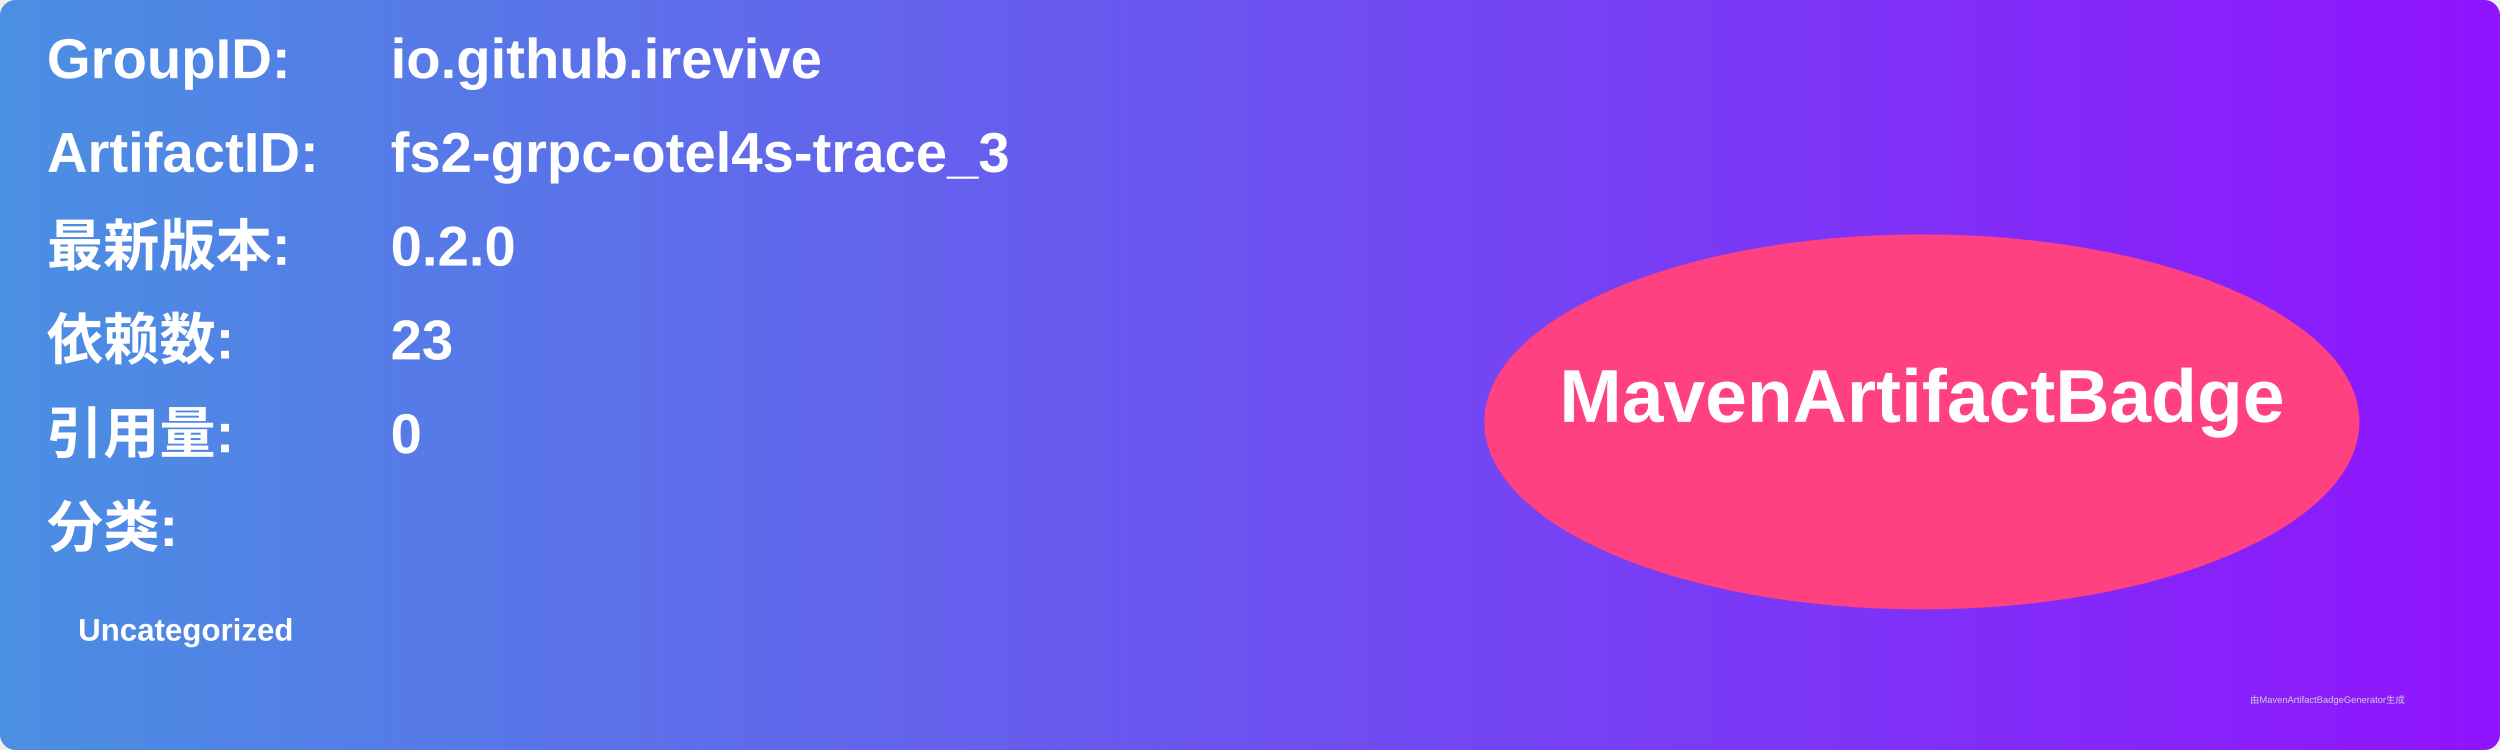
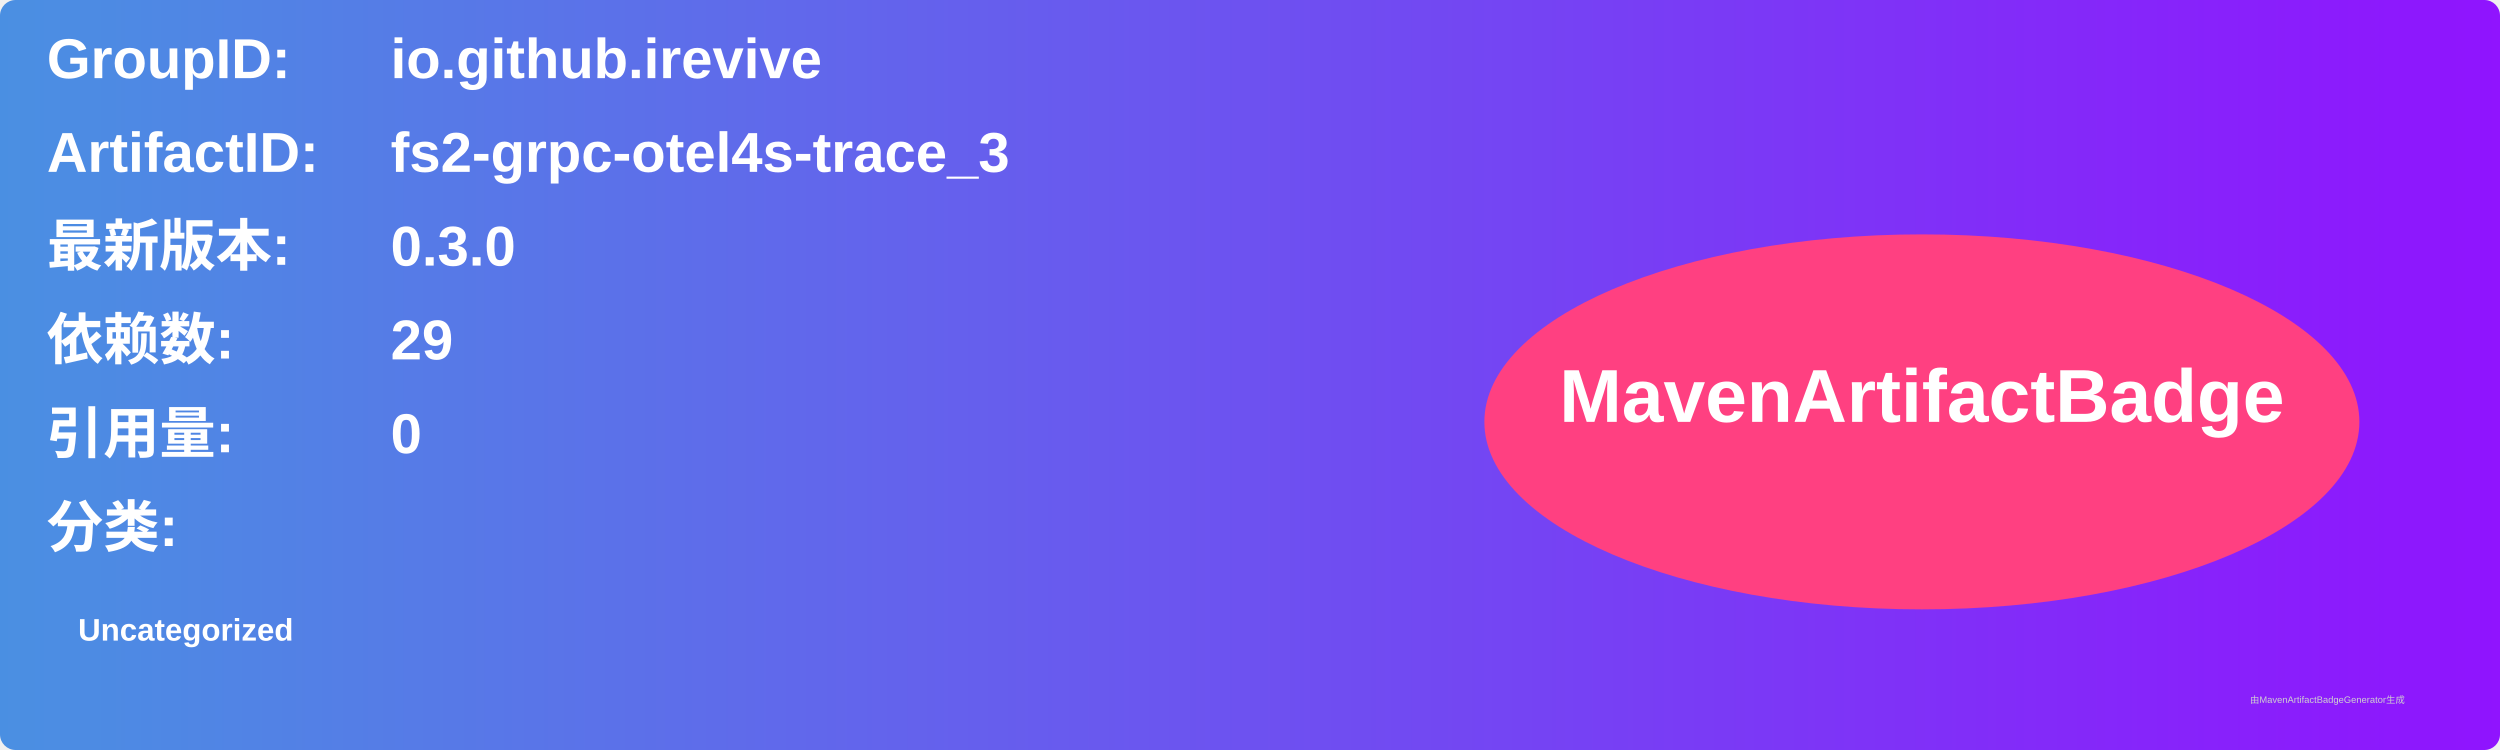
<svg xmlns="http://www.w3.org/2000/svg" width="800" height="240" viewBox="0 0 800 240">
  <linearGradient id="grad" x1="0%" y1="0%" x2="100%" y2="0%">
    <stop offset="0%" stop-color="#4a90e2" />
    <stop offset="100%" stop-color="#9013fe" />
  </linearGradient>
  <rect width="100%" height="100%" rx="5" ry="5" fill="url(#grad)" />
  <g transform="translate(15, 15)">
    <text x="0" y="10" font-family="Arial" font-size="18" fill="white" font-weight="bold" width="260">GroupID:</text>
    <text x="110" y="10" font-family="Arial" font-size="18" fill="white" font-weight="bold" width="460">io.github.irevive</text>
    <text x="0" y="40" font-family="Arial" font-size="18" fill="white" font-weight="bold" width="260">ArtifactID:</text>
    <text x="110" y="40" font-family="Arial" font-size="18" fill="white" font-weight="bold" width="460">fs2-grpc-otel4s-trace_3</text>
    <text x="0" y="70" font-family="Arial" font-size="18" fill="white" font-weight="bold">最新版本:</text>
    <text x="110" y="70" font-family="Arial" font-size="18" fill="white" font-weight="bold">
-       <tspan font-weight="bold">0.2.0</tspan>
+       <tspan font-weight="bold">0.3.0</tspan>
    </text>
    <text x="0" y="100" font-family="Arial" font-size="18" fill="white" font-weight="bold">依赖数: </text>
    <text x="110" y="100" font-family="Arial" font-size="18" fill="white">
-       <tspan font-weight="bold">23</tspan>
+       <tspan font-weight="bold">29</tspan>
    </text>
    <text x="0" y="130" font-family="Arial" font-size="18" fill="white" font-weight="bold">引用量: </text>
    <text x="110" y="130" font-family="Arial" font-size="18" fill="white">
      <tspan font-weight="bold">0</tspan>
    </text>
    <text x="0" y="160" font-family="Arial" font-size="18" fill="white" font-weight="bold">分类:</text>
    <text x="10" y="190" font-family="Arial" font-size="10" fill="white">
      <tspan font-weight="bold">Uncategorized</tspan>
    </text>
    <ellipse cx="600" cy="120" rx="140" ry="60" fill="#ff4081" />
    <text x="600" y="120" text-anchor="middle" font-family="Arial" font-size="24" fill="white" font-weight="bold">MavenArtifactBadge</text>
  </g>
  <text x="720" y="225" font-family="Arial" font-size="3" fill="#d0d0d0">由MavenArtifactBadgeGenerator生成</text>
</svg>
